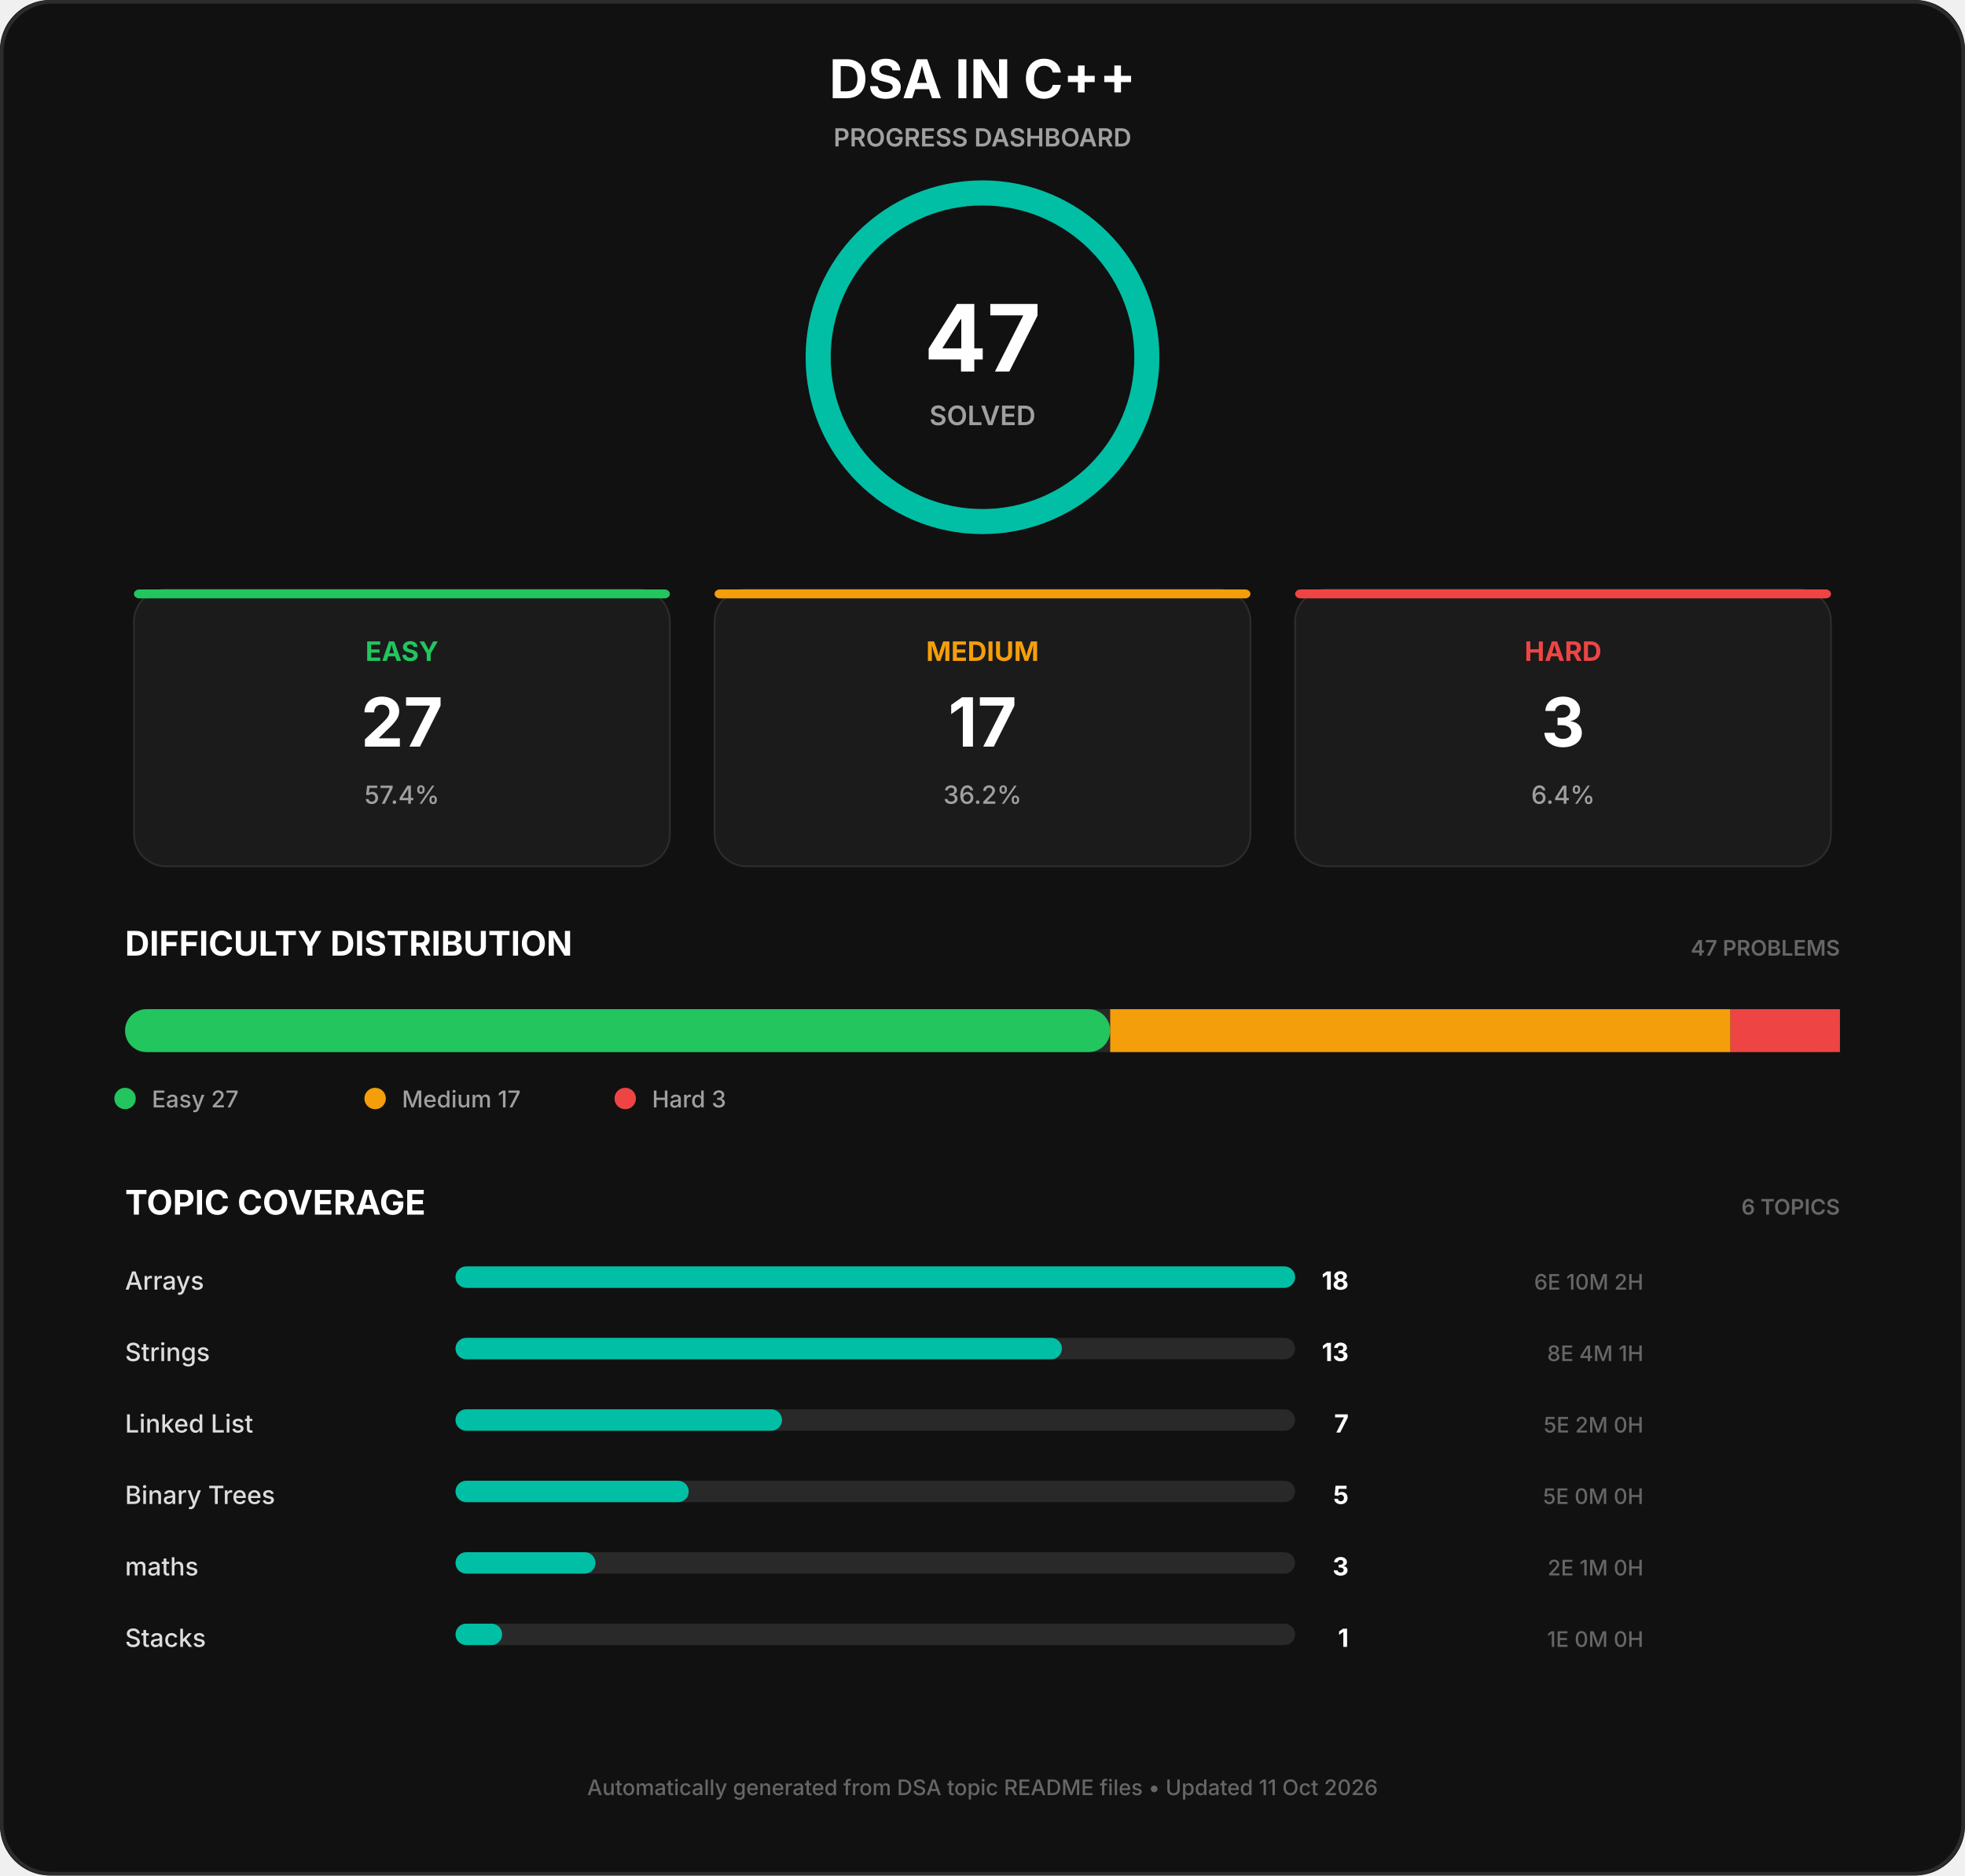
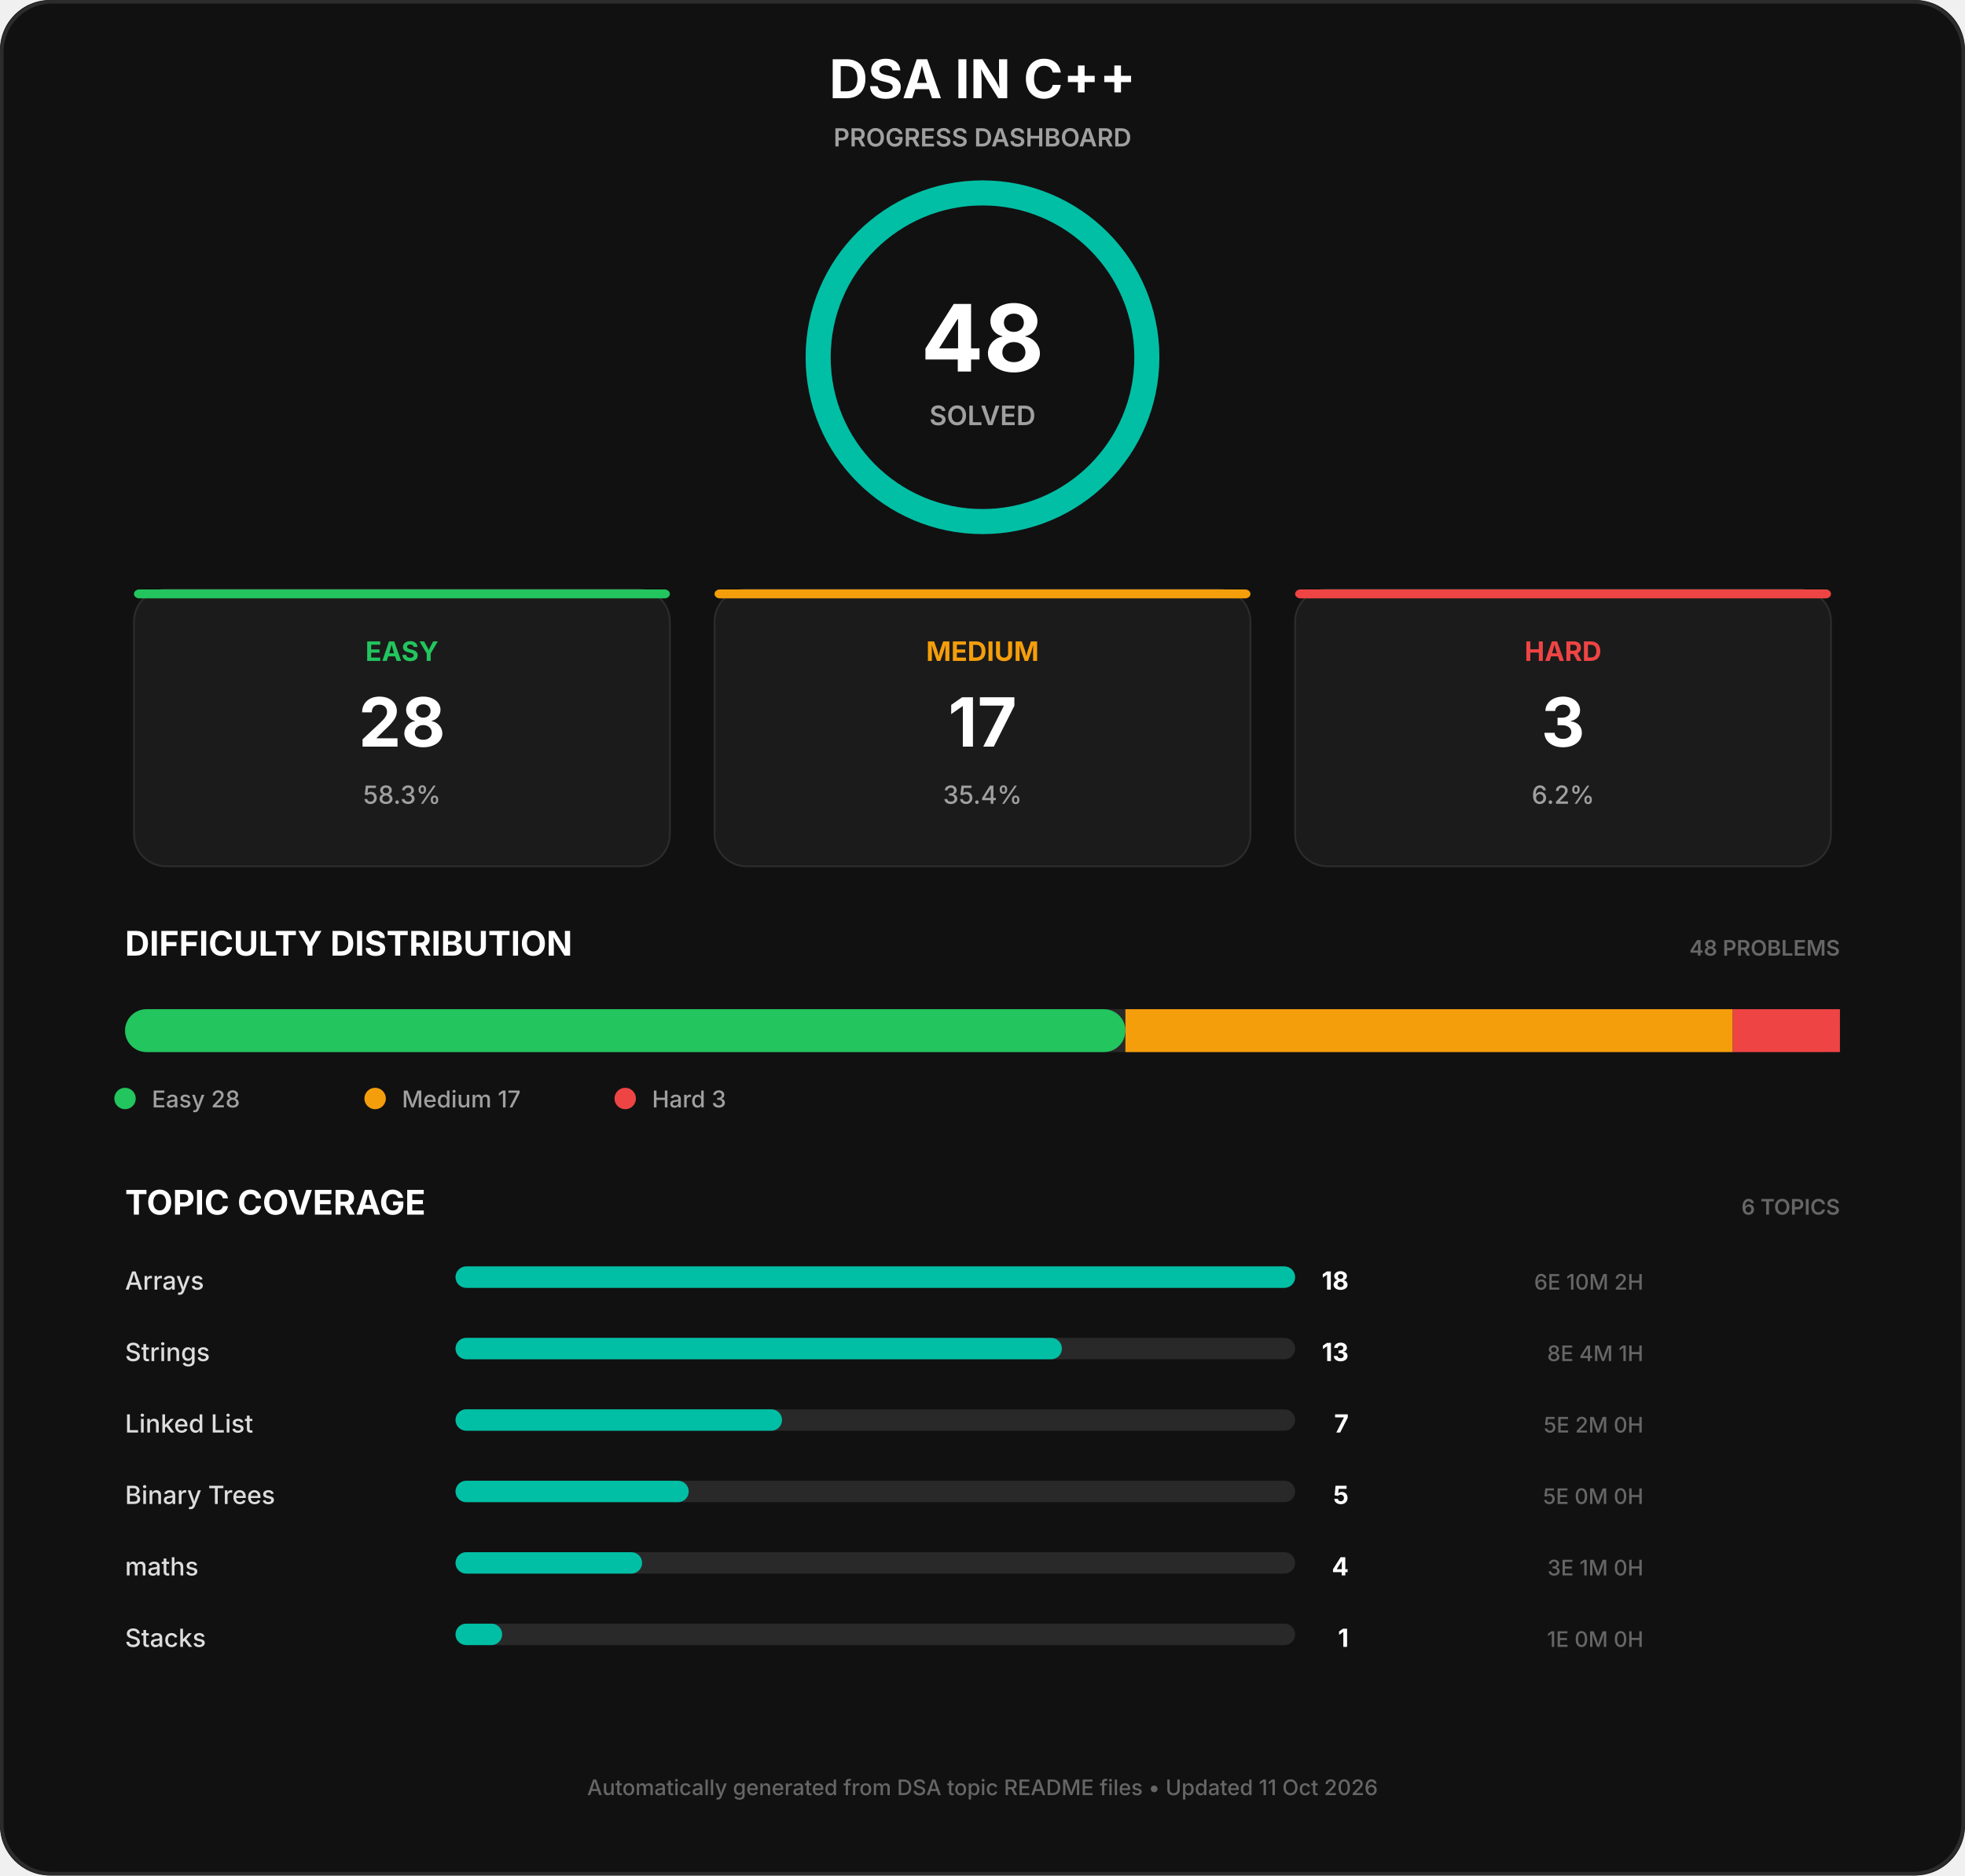
<svg xmlns="http://www.w3.org/2000/svg" width="1100" height="1050" viewBox="0 0 1100 1050">
  <rect width="1100" height="1050" rx="28" fill="#111111" />
  <rect x="1" y="1" width="1098" height="1048" rx="28" fill="none" stroke="#2c2c2c" stroke-width="2" />
  <text x="550.0" y="55" font-family="Inter, Segoe UI, Arial, sans-serif" font-size="30px" font-weight="700" fill="#ffffff" text-anchor="middle">DSA IN C++</text>
  <text x="550.0" y="82" font-family="Inter, Segoe UI, Arial, sans-serif" font-size="14px" font-weight="600" fill="#a0a0a0" text-anchor="middle">PROGRESS DASHBOARD</text>
  <circle cx="550.0" cy="200" r="92" fill="none" stroke="#292929" stroke-width="14" />
  <circle cx="550.0" cy="200" r="92" fill="none" stroke="#00bfa5" stroke-width="14" stroke-linecap="round" stroke-dasharray="578.053 578.053" transform="rotate(-90 550.0 200)" />
-   <text x="550.0" y="208" font-family="Inter, Segoe UI, Arial, sans-serif" font-size="52px" font-weight="700" fill="#ffffff" text-anchor="middle">47</text>
+   <text x="550.0" y="208" font-family="Inter, Segoe UI, Arial, sans-serif" font-size="52px" font-weight="700" fill="#ffffff" text-anchor="middle">48</text>
  <text x="550.0" y="238" font-family="Inter, Segoe UI, Arial, sans-serif" font-size="15px" font-weight="600" fill="#a0a0a0" text-anchor="middle">SOLVED</text>
  <rect x="75.0" y="330" width="300" height="155" rx="18" fill="#1b1b1b" stroke="#2c2c2c" stroke-width="1" />
  <rect x="75.0" y="330" width="300" height="5" rx="3" fill="#22c55e" stroke="none" stroke-width="0" />
  <text x="225.0" y="370" font-family="Inter, Segoe UI, Arial, sans-serif" font-size="15px" font-weight="700" fill="#22c55e" text-anchor="middle">EASY</text>
-   <text x="225.0" y="418" font-family="Inter, Segoe UI, Arial, sans-serif" font-size="38px" font-weight="700" fill="#ffffff" text-anchor="middle">27</text>
-   <text x="225.0" y="450" font-family="Inter, Segoe UI, Arial, sans-serif" font-size="14px" font-weight="500" fill="#a0a0a0" text-anchor="middle">57.4%</text>
+   <text x="225.0" y="418" font-family="Inter, Segoe UI, Arial, sans-serif" font-size="38px" font-weight="700" fill="#ffffff" text-anchor="middle">28</text>
+   <text x="225.0" y="450" font-family="Inter, Segoe UI, Arial, sans-serif" font-size="14px" font-weight="500" fill="#a0a0a0" text-anchor="middle">58.3%</text>
  <rect x="400.0" y="330" width="300" height="155" rx="18" fill="#1b1b1b" stroke="#2c2c2c" stroke-width="1" />
  <rect x="400.0" y="330" width="300" height="5" rx="3" fill="#f59e0b" stroke="none" stroke-width="0" />
  <text x="550.0" y="370" font-family="Inter, Segoe UI, Arial, sans-serif" font-size="15px" font-weight="700" fill="#f59e0b" text-anchor="middle">MEDIUM</text>
  <text x="550.0" y="418" font-family="Inter, Segoe UI, Arial, sans-serif" font-size="38px" font-weight="700" fill="#ffffff" text-anchor="middle">17</text>
-   <text x="550.0" y="450" font-family="Inter, Segoe UI, Arial, sans-serif" font-size="14px" font-weight="500" fill="#a0a0a0" text-anchor="middle">36.2%</text>
+   <text x="550.0" y="450" font-family="Inter, Segoe UI, Arial, sans-serif" font-size="14px" font-weight="500" fill="#a0a0a0" text-anchor="middle">35.4%</text>
  <rect x="725.0" y="330" width="300" height="155" rx="18" fill="#1b1b1b" stroke="#2c2c2c" stroke-width="1" />
  <rect x="725.0" y="330" width="300" height="5" rx="3" fill="#ef4444" stroke="none" stroke-width="0" />
  <text x="875.0" y="370" font-family="Inter, Segoe UI, Arial, sans-serif" font-size="15px" font-weight="700" fill="#ef4444" text-anchor="middle">HARD</text>
  <text x="875.0" y="418" font-family="Inter, Segoe UI, Arial, sans-serif" font-size="38px" font-weight="700" fill="#ffffff" text-anchor="middle">3</text>
-   <text x="875.0" y="450" font-family="Inter, Segoe UI, Arial, sans-serif" font-size="14px" font-weight="500" fill="#a0a0a0" text-anchor="middle">6.4%</text>
+   <text x="875.0" y="450" font-family="Inter, Segoe UI, Arial, sans-serif" font-size="14px" font-weight="500" fill="#a0a0a0" text-anchor="middle">6.2%</text>
  <text x="70" y="535" font-family="Inter, Segoe UI, Arial, sans-serif" font-size="19px" font-weight="700" fill="#ffffff" text-anchor="start">DIFFICULTY DISTRIBUTION</text>
-   <text x="1030" y="535" font-family="Inter, Segoe UI, Arial, sans-serif" font-size="12px" font-weight="600" fill="#666666" text-anchor="end">47 PROBLEMS</text>
+   <text x="1030" y="535" font-family="Inter, Segoe UI, Arial, sans-serif" font-size="12px" font-weight="600" fill="#666666" text-anchor="end">48 PROBLEMS</text>
  <rect x="70" y="565" width="960" height="24" rx="12" fill="#292929" stroke="none" stroke-width="0" />
-   <rect x="70" y="565" width="551.489" height="24" rx="12" fill="#22c55e" stroke="none" stroke-width="0" />
-   <rect x="621.489" y="565" width="347.234" height="24" rx="0" fill="#f59e0b" stroke="none" stroke-width="0" />
-   <rect x="968.723" y="565" width="61.277" height="24" rx="0" fill="#ef4444" stroke="none" stroke-width="0" />
+   <rect x="70" y="565" width="560.0" height="24" rx="12" fill="#22c55e" stroke="none" stroke-width="0" />
+   <rect x="630.0" y="565" width="340.0" height="24" rx="0" fill="#f59e0b" stroke="none" stroke-width="0" />
+   <rect x="970.0" y="565" width="60.0" height="24" rx="0" fill="#ef4444" stroke="none" stroke-width="0" />
  <circle cx="70" cy="615" r="6" fill="#22c55e" />
-   <text x="85" y="620" font-family="Inter, Segoe UI, Arial, sans-serif" font-size="13px" font-weight="500" fill="#a0a0a0" text-anchor="start">Easy  27</text>
+   <text x="85" y="620" font-family="Inter, Segoe UI, Arial, sans-serif" font-size="13px" font-weight="500" fill="#a0a0a0" text-anchor="start">Easy  28</text>
  <circle cx="210" cy="615" r="6" fill="#f59e0b" />
  <text x="225" y="620" font-family="Inter, Segoe UI, Arial, sans-serif" font-size="13px" font-weight="500" fill="#a0a0a0" text-anchor="start">Medium  17</text>
  <circle cx="350" cy="615" r="6" fill="#ef4444" />
  <text x="365" y="620" font-family="Inter, Segoe UI, Arial, sans-serif" font-size="13px" font-weight="500" fill="#a0a0a0" text-anchor="start">Hard  3</text>
  <text x="70" y="680" font-family="Inter, Segoe UI, Arial, sans-serif" font-size="19px" font-weight="700" fill="#ffffff" text-anchor="start">TOPIC COVERAGE</text>
  <text x="1030" y="680" font-family="Inter, Segoe UI, Arial, sans-serif" font-size="12px" font-weight="600" fill="#666666" text-anchor="end">6 TOPICS</text>
  <text x="70" y="722" font-family="Inter, Segoe UI, Arial, sans-serif" font-size="14px" font-weight="500" fill="#dddddd" text-anchor="start">Arrays</text>
  <rect x="255" y="709" width="470" height="12" rx="6" fill="#292929" stroke="none" stroke-width="0" />
  <rect x="255" y="709" width="470.0" height="12" rx="6" fill="#00bfa5" stroke="none" stroke-width="0" />
  <text x="755" y="722" font-family="Inter, Segoe UI, Arial, sans-serif" font-size="14px" font-weight="700" fill="#ffffff" text-anchor="end">18</text>
  <text x="920" y="722" font-family="Inter, Segoe UI, Arial, sans-serif" font-size="12px" font-weight="500" fill="#666666" text-anchor="end">6E  10M  2H</text>
  <text x="70" y="762" font-family="Inter, Segoe UI, Arial, sans-serif" font-size="14px" font-weight="500" fill="#dddddd" text-anchor="start">Strings</text>
  <rect x="255" y="749" width="470" height="12" rx="6" fill="#292929" stroke="none" stroke-width="0" />
  <rect x="255" y="749" width="339.444" height="12" rx="6" fill="#00bfa5" stroke="none" stroke-width="0" />
  <text x="755" y="762" font-family="Inter, Segoe UI, Arial, sans-serif" font-size="14px" font-weight="700" fill="#ffffff" text-anchor="end">13</text>
  <text x="920" y="762" font-family="Inter, Segoe UI, Arial, sans-serif" font-size="12px" font-weight="500" fill="#666666" text-anchor="end">8E  4M  1H</text>
  <text x="70" y="802" font-family="Inter, Segoe UI, Arial, sans-serif" font-size="14px" font-weight="500" fill="#dddddd" text-anchor="start">Linked List</text>
  <rect x="255" y="789" width="470" height="12" rx="6" fill="#292929" stroke="none" stroke-width="0" />
  <rect x="255" y="789" width="182.778" height="12" rx="6" fill="#00bfa5" stroke="none" stroke-width="0" />
  <text x="755" y="802" font-family="Inter, Segoe UI, Arial, sans-serif" font-size="14px" font-weight="700" fill="#ffffff" text-anchor="end">7</text>
  <text x="920" y="802" font-family="Inter, Segoe UI, Arial, sans-serif" font-size="12px" font-weight="500" fill="#666666" text-anchor="end">5E  2M  0H</text>
  <text x="70" y="842" font-family="Inter, Segoe UI, Arial, sans-serif" font-size="14px" font-weight="500" fill="#dddddd" text-anchor="start">Binary Trees</text>
  <rect x="255" y="829" width="470" height="12" rx="6" fill="#292929" stroke="none" stroke-width="0" />
  <rect x="255" y="829" width="130.556" height="12" rx="6" fill="#00bfa5" stroke="none" stroke-width="0" />
  <text x="755" y="842" font-family="Inter, Segoe UI, Arial, sans-serif" font-size="14px" font-weight="700" fill="#ffffff" text-anchor="end">5</text>
  <text x="920" y="842" font-family="Inter, Segoe UI, Arial, sans-serif" font-size="12px" font-weight="500" fill="#666666" text-anchor="end">5E  0M  0H</text>
  <text x="70" y="882" font-family="Inter, Segoe UI, Arial, sans-serif" font-size="14px" font-weight="500" fill="#dddddd" text-anchor="start">maths</text>
  <rect x="255" y="869" width="470" height="12" rx="6" fill="#292929" stroke="none" stroke-width="0" />
-   <rect x="255" y="869" width="78.333" height="12" rx="6" fill="#00bfa5" stroke="none" stroke-width="0" />
-   <text x="755" y="882" font-family="Inter, Segoe UI, Arial, sans-serif" font-size="14px" font-weight="700" fill="#ffffff" text-anchor="end">3</text>
-   <text x="920" y="882" font-family="Inter, Segoe UI, Arial, sans-serif" font-size="12px" font-weight="500" fill="#666666" text-anchor="end">2E  1M  0H</text>
+   <rect x="255" y="869" width="104.444" height="12" rx="6" fill="#00bfa5" stroke="none" stroke-width="0" />
+   <text x="755" y="882" font-family="Inter, Segoe UI, Arial, sans-serif" font-size="14px" font-weight="700" fill="#ffffff" text-anchor="end">4</text>
+   <text x="920" y="882" font-family="Inter, Segoe UI, Arial, sans-serif" font-size="12px" font-weight="500" fill="#666666" text-anchor="end">3E  1M  0H</text>
  <text x="70" y="922" font-family="Inter, Segoe UI, Arial, sans-serif" font-size="14px" font-weight="500" fill="#dddddd" text-anchor="start">Stacks</text>
  <rect x="255" y="909" width="470" height="12" rx="6" fill="#292929" stroke="none" stroke-width="0" />
  <rect x="255" y="909" width="26.111" height="12" rx="6" fill="#00bfa5" stroke="none" stroke-width="0" />
  <text x="755" y="922" font-family="Inter, Segoe UI, Arial, sans-serif" font-size="14px" font-weight="700" fill="#ffffff" text-anchor="end">1</text>
  <text x="920" y="922" font-family="Inter, Segoe UI, Arial, sans-serif" font-size="12px" font-weight="500" fill="#666666" text-anchor="end">1E  0M  0H</text>
  <text x="550.0" y="1005" font-family="Inter, Segoe UI, Arial, sans-serif" font-size="12px" font-weight="500" fill="#666666" text-anchor="middle">Automatically generated from DSA topic README files  •  Updated 11 Oct 2026</text>
</svg>
